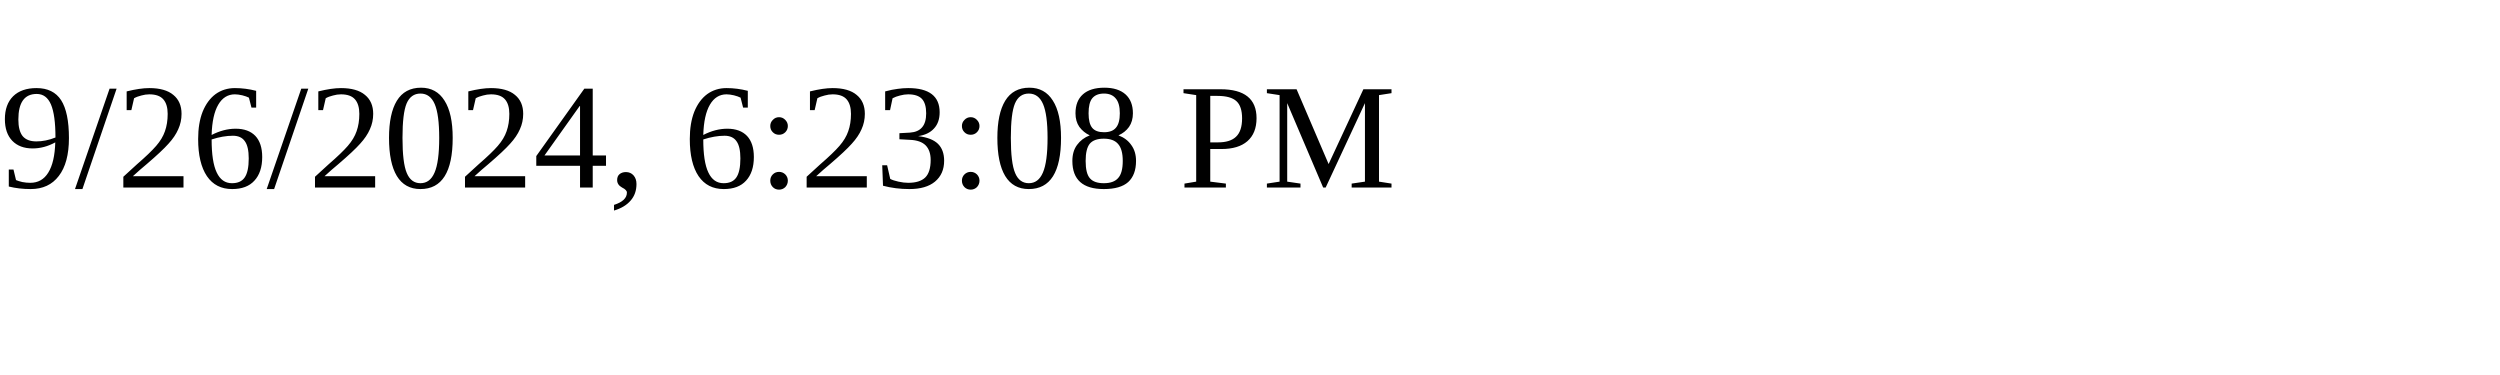
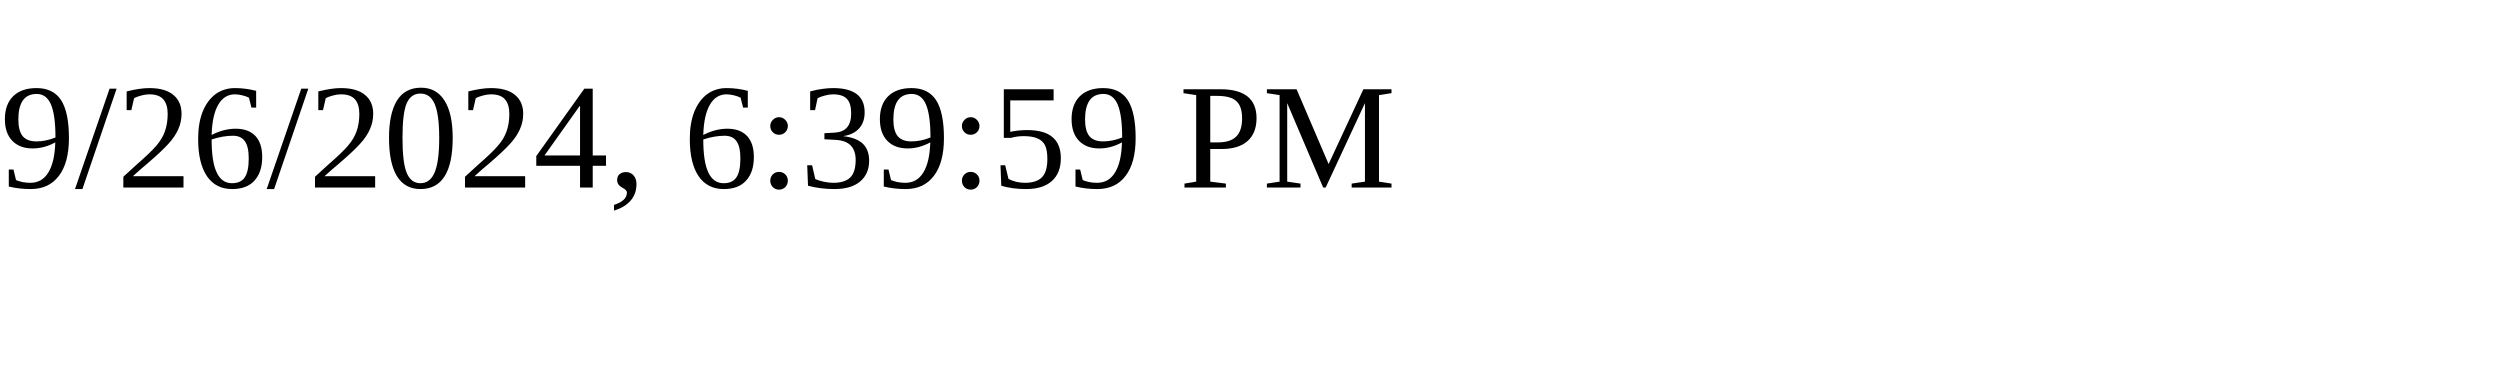
<svg xmlns="http://www.w3.org/2000/svg" height="30" width="200">
-   <text x="0" y="15">9/26/2024, 6:23:08 PM</text>
+   <text x="0" y="15">9/26/2024, 6:39:59 PM</text>
</svg>
